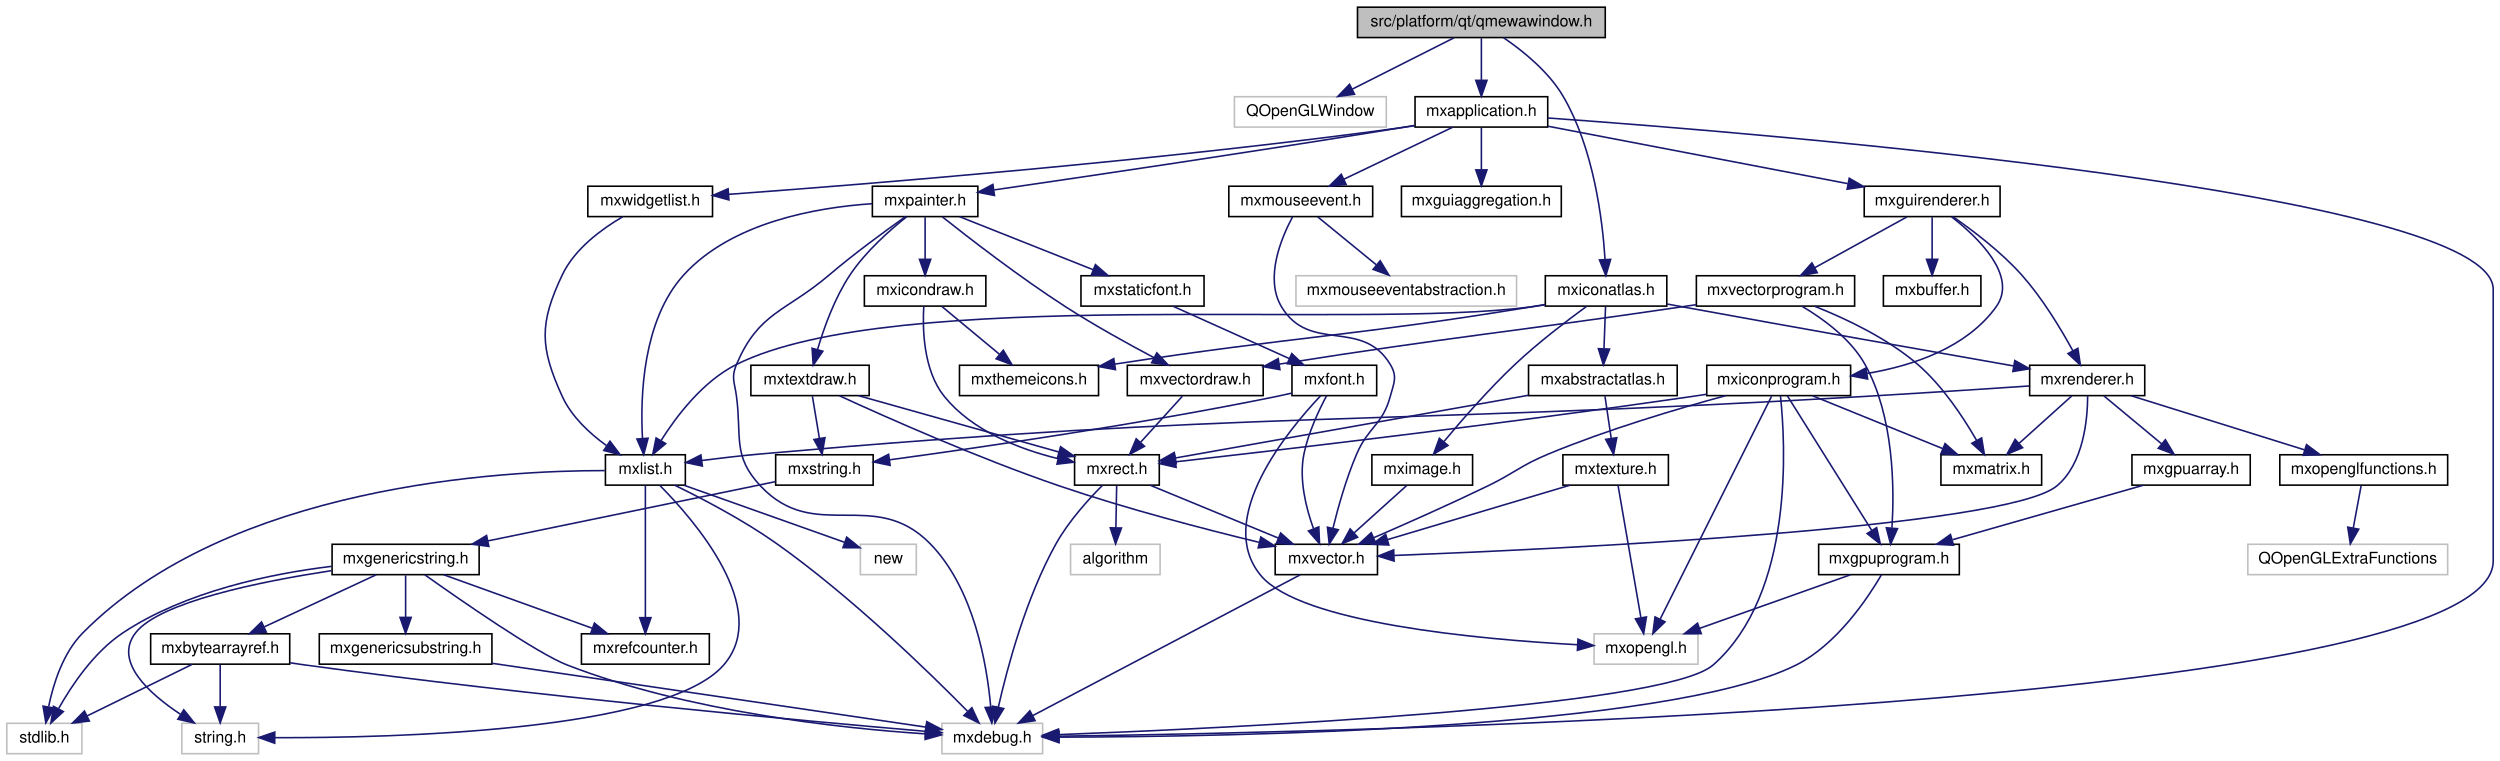
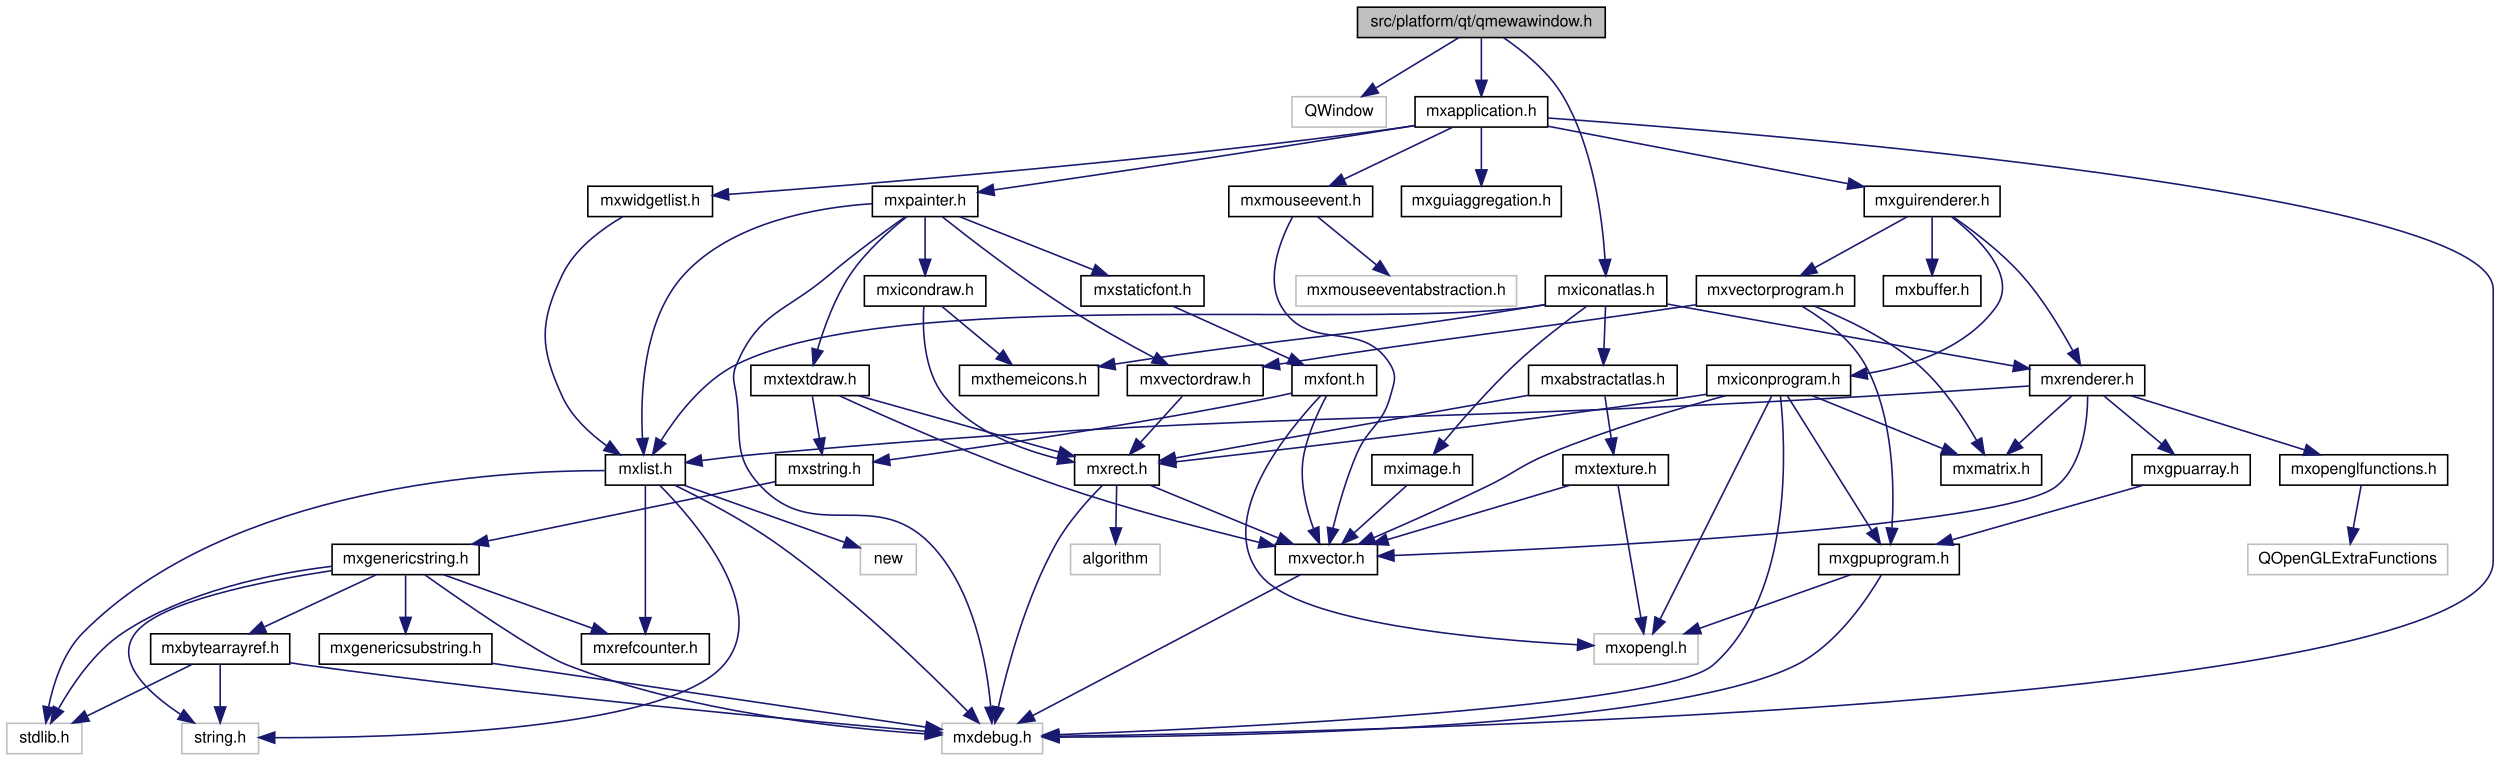
<svg xmlns="http://www.w3.org/2000/svg" xmlns:xlink="http://www.w3.org/1999/xlink" width="1564pt" height="476pt" viewBox="0.00 0.00 1563.50 476.00">
  <g id="graph0" class="graph" transform="scale(1 1) rotate(0) translate(4 472)">
    <g id="node1" class="node">
      <g id="a_node1">
        <a xlink:title=" ">
          <polygon fill="#bfbfbf" stroke="black" points="845,-448.5 845,-467.5 1000,-467.5 1000,-448.5 845,-448.5" />
          <text text-anchor="middle" x="922.5" y="-455.5" font-family="Helvetica,sans-Serif" font-size="10.00">src/platform/qt/qmewawindow.h</text>
        </a>
      </g>
    </g>
    <g id="node2" class="node">
      <g id="a_node2">
        <a xlink:title=" ">
-           <polygon fill="none" stroke="#bfbfbf" points="768,-392.5 768,-411.5 863,-411.5 863,-392.5 768,-392.5" />
-           <text text-anchor="middle" x="815.5" y="-399.5" font-family="Helvetica,sans-Serif" font-size="10.00">QOpenGLWindow</text>
+           <polygon fill="none" stroke="#bfbfbf" points="804,-392.5 804,-411.5 863,-411.5 863,-392.5 804,-392.5" />
+           <text text-anchor="middle" x="833.5" y="-399.5" font-family="Helvetica,sans-Serif" font-size="10.00">QWindow</text>
        </a>
      </g>
    </g>
    <g id="edge1" class="edge">
-       <path fill="none" stroke="midnightblue" d="M905.31,-448.32C888.15,-439.66 861.55,-426.24 841.75,-416.25" />
-       <polygon fill="midnightblue" stroke="midnightblue" points="843.15,-413.04 832.65,-411.65 840,-419.28 843.15,-413.04" />
+       <path fill="none" stroke="midnightblue" d="M908.2,-448.32C894.32,-439.9 873.01,-426.97 856.7,-417.07" />
+       <polygon fill="midnightblue" stroke="midnightblue" points="858.13,-413.85 847.76,-411.65 854.5,-419.83 858.13,-413.85" />
    </g>
    <g id="node3" class="node">
      <g id="a_node3">
        <a xlink:href="mxiconatlas_8h.html" target="_top" xlink:title=" ">
          <polygon fill="none" stroke="black" points="962.5,-280.5 962.5,-299.5 1038.5,-299.5 1038.5,-280.5 962.5,-280.5" />
          <text text-anchor="middle" x="1000.5" y="-287.5" font-family="Helvetica,sans-Serif" font-size="10.00">mxiconatlas.h</text>
        </a>
      </g>
    </g>
    <g id="edge2" class="edge">
      <path fill="none" stroke="midnightblue" d="M936.39,-448.4C948.1,-440.42 964.37,-427.45 973.5,-412 992.69,-379.53 998.26,-334.81 999.86,-309.83" />
      <polygon fill="midnightblue" stroke="midnightblue" points="1003.37,-309.73 1000.37,-299.57 996.38,-309.39 1003.37,-309.73" />
    </g>
    <g id="node24" class="node">
      <g id="a_node24">
        <a xlink:href="mxapplication_8h.html" target="_top" xlink:title=" ">
          <polygon fill="none" stroke="black" points="881,-392.5 881,-411.5 964,-411.5 964,-392.5 881,-392.5" />
          <text text-anchor="middle" x="922.5" y="-399.5" font-family="Helvetica,sans-Serif" font-size="10.00">mxapplication.h</text>
        </a>
      </g>
    </g>
    <g id="edge31" class="edge">
      <path fill="none" stroke="midnightblue" d="M922.5,-448.08C922.5,-441.01 922.5,-430.86 922.5,-421.99" />
      <polygon fill="midnightblue" stroke="midnightblue" points="926,-421.75 922.5,-411.75 919,-421.75 926,-421.75" />
    </g>
    <g id="node4" class="node">
      <g id="a_node4">
        <a xlink:href="mxabstractatlas_8h.html" target="_top" xlink:title=" ">
          <polygon fill="none" stroke="black" points="952,-224.5 952,-243.5 1045,-243.5 1045,-224.5 952,-224.5" />
          <text text-anchor="middle" x="998.5" y="-231.5" font-family="Helvetica,sans-Serif" font-size="10.00">mxabstractatlas.h</text>
        </a>
      </g>
    </g>
    <g id="edge3" class="edge">
      <path fill="none" stroke="midnightblue" d="M1000.17,-280.08C999.91,-273.01 999.53,-262.86 999.2,-253.99" />
      <polygon fill="midnightblue" stroke="midnightblue" points="1002.69,-253.61 998.82,-243.75 995.7,-253.87 1002.69,-253.61" />
    </g>
    <g id="node11" class="node">
      <g id="a_node11">
        <a xlink:href="mxlist_8h.html" target="_top" xlink:title=" ">
          <polygon fill="none" stroke="black" points="374.5,-168.5 374.5,-187.5 424.5,-187.5 424.5,-168.5 374.5,-168.5" />
          <text text-anchor="middle" x="399.5" y="-175.5" font-family="Helvetica,sans-Serif" font-size="10.00">mxlist.h</text>
        </a>
      </g>
    </g>
    <g id="edge12" class="edge">
      <path fill="none" stroke="midnightblue" d="M962.34,-281.31C959.36,-280.82 956.38,-280.38 953.5,-280 843.71,-265.56 555.64,-293.32 456.5,-244 435.58,-233.59 419.02,-211.8 409.26,-196.33" />
      <polygon fill="midnightblue" stroke="midnightblue" points="412.22,-194.45 404.08,-187.66 406.21,-198.04 412.22,-194.45" />
    </g>
    <g id="node16" class="node">
      <g id="a_node16">
        <a xlink:href="mxrenderer_8h.html" target="_top" xlink:title=" ">
          <polygon fill="none" stroke="black" points="1265.5,-224.5 1265.5,-243.5 1337.5,-243.5 1337.5,-224.5 1265.5,-224.5" />
          <text text-anchor="middle" x="1301.5" y="-231.5" font-family="Helvetica,sans-Serif" font-size="10.00">mxrenderer.h</text>
        </a>
      </g>
    </g>
    <g id="edge18" class="edge">
      <path fill="none" stroke="midnightblue" d="M1038.75,-281.8C1042.04,-281.18 1045.33,-280.58 1048.5,-280 1120.76,-266.8 1204.73,-251.96 1255.45,-243.06" />
      <polygon fill="midnightblue" stroke="midnightblue" points="1256.21,-246.48 1265.45,-241.3 1255,-239.58 1256.21,-246.48" />
    </g>
    <g id="node22" class="node">
      <g id="a_node22">
        <a xlink:href="mximage_8h.html" target="_top" xlink:title=" ">
          <polygon fill="none" stroke="black" points="854,-168.5 854,-187.5 917,-187.5 917,-168.5 854,-168.5" />
          <text text-anchor="middle" x="885.5" y="-175.5" font-family="Helvetica,sans-Serif" font-size="10.00">mximage.h</text>
        </a>
      </g>
    </g>
    <g id="edge28" class="edge">
      <path fill="none" stroke="midnightblue" d="M988.21,-280.27C976.32,-271.6 958,-257.66 943.5,-244 927.24,-228.69 910.44,-209.42 899.14,-195.85" />
      <polygon fill="midnightblue" stroke="midnightblue" points="901.61,-193.35 892.56,-187.85 896.21,-197.8 901.61,-193.35" />
    </g>
    <g id="node23" class="node">
      <g id="a_node23">
        <a xlink:href="mxthemeicons_8h.html" target="_top" xlink:title=" ">
          <polygon fill="none" stroke="black" points="596,-224.5 596,-243.5 683,-243.5 683,-224.5 596,-224.5" />
          <text text-anchor="middle" x="639.5" y="-231.5" font-family="Helvetica,sans-Serif" font-size="10.00">mxthemeicons.h</text>
        </a>
      </g>
    </g>
    <g id="edge30" class="edge">
      <path fill="none" stroke="midnightblue" d="M962.31,-281.51C959.33,-280.98 956.37,-280.47 953.5,-280 840.69,-261.46 809.35,-261.98 693.18,-244.22" />
      <polygon fill="midnightblue" stroke="midnightblue" points="693.59,-240.74 683.17,-242.67 692.52,-247.66 693.59,-240.74" />
    </g>
    <g id="node5" class="node">
      <g id="a_node5">
        <a xlink:href="mxrect_8h.html" target="_top" xlink:title=" ">
          <polygon fill="none" stroke="black" points="668,-168.5 668,-187.5 721,-187.5 721,-168.5 668,-168.5" />
          <text text-anchor="middle" x="694.5" y="-175.5" font-family="Helvetica,sans-Serif" font-size="10.00">mxrect.h</text>
        </a>
      </g>
    </g>
    <g id="edge4" class="edge">
      <path fill="none" stroke="midnightblue" d="M952,-224.74C891.37,-213.97 786.56,-195.35 731.2,-185.52" />
      <polygon fill="midnightblue" stroke="midnightblue" points="731.6,-182.03 721.14,-183.73 730.37,-188.93 731.6,-182.03" />
    </g>
    <g id="node9" class="node">
      <g id="a_node9">
        <a xlink:href="mxtexture_8h.html" target="_top" xlink:title=" ">
          <polygon fill="none" stroke="black" points="973.5,-168.5 973.5,-187.5 1039.5,-187.5 1039.5,-168.5 973.5,-168.5" />
          <text text-anchor="middle" x="1006.5" y="-175.5" font-family="Helvetica,sans-Serif" font-size="10.00">mxtexture.h</text>
        </a>
      </g>
    </g>
    <g id="edge9" class="edge">
      <path fill="none" stroke="midnightblue" d="M999.82,-224.08C1000.88,-216.93 1002.41,-206.64 1003.73,-197.69" />
      <polygon fill="midnightblue" stroke="midnightblue" points="1007.2,-198.16 1005.2,-187.75 1000.28,-197.13 1007.2,-198.16" />
    </g>
    <g id="node6" class="node">
      <g id="a_node6">
        <a xlink:title=" ">
          <polygon fill="none" stroke="#bfbfbf" points="585,-0.5 585,-19.5 648,-19.5 648,-0.5 585,-0.5" />
          <text text-anchor="middle" x="616.5" y="-7.5" font-family="Helvetica,sans-Serif" font-size="10.00">mxdebug.h</text>
        </a>
      </g>
    </g>
    <g id="edge5" class="edge">
      <path fill="none" stroke="midnightblue" d="M685.53,-168.46C677.02,-159.94 664.39,-146.1 656.5,-132 637.57,-98.18 625.82,-53.99 620.28,-29.46" />
      <polygon fill="midnightblue" stroke="midnightblue" points="623.7,-28.71 618.17,-19.67 616.86,-30.19 623.7,-28.71" />
    </g>
    <g id="node7" class="node">
      <g id="a_node7">
        <a xlink:href="mxvector_8h.html" target="_top" xlink:title=" ">
          <polygon fill="none" stroke="black" points="793.5,-112.5 793.5,-131.5 857.5,-131.5 857.5,-112.5 793.5,-112.5" />
          <text text-anchor="middle" x="825.5" y="-119.5" font-family="Helvetica,sans-Serif" font-size="10.00">mxvector.h</text>
        </a>
      </g>
    </g>
    <g id="edge6" class="edge">
      <path fill="none" stroke="midnightblue" d="M715.26,-168.44C736.82,-159.56 770.76,-145.56 795.29,-135.45" />
      <polygon fill="midnightblue" stroke="midnightblue" points="796.93,-138.56 804.84,-131.52 794.26,-132.09 796.93,-138.56" />
    </g>
    <g id="node8" class="node">
      <g id="a_node8">
        <a xlink:title=" ">
          <polygon fill="none" stroke="#bfbfbf" points="665.5,-112.5 665.5,-131.5 721.5,-131.5 721.5,-112.5 665.5,-112.5" />
          <text text-anchor="middle" x="693.5" y="-119.5" font-family="Helvetica,sans-Serif" font-size="10.00">algorithm</text>
        </a>
      </g>
    </g>
    <g id="edge8" class="edge">
      <path fill="none" stroke="midnightblue" d="M694.33,-168.08C694.2,-161.01 694.02,-150.86 693.85,-141.99" />
      <polygon fill="midnightblue" stroke="midnightblue" points="697.35,-141.68 693.66,-131.75 690.35,-141.81 697.35,-141.68" />
    </g>
    <g id="edge7" class="edge">
      <path fill="none" stroke="midnightblue" d="M809.1,-112.37C772.78,-93.25 685.34,-47.23 641.89,-24.36" />
      <polygon fill="midnightblue" stroke="midnightblue" points="643.3,-21.15 632.82,-19.59 640.04,-27.35 643.3,-21.15" />
    </g>
    <g id="edge10" class="edge">
      <path fill="none" stroke="midnightblue" d="M977.82,-168.44C946.97,-159.24 897.77,-144.56 863.67,-134.39" />
      <polygon fill="midnightblue" stroke="midnightblue" points="864.63,-131.02 854.05,-131.52 862.63,-137.73 864.63,-131.02" />
    </g>
    <g id="node10" class="node">
      <g id="a_node10">
        <a xlink:title=" ">
          <polygon fill="none" stroke="#bfbfbf" points="993,-56.5 993,-75.5 1058,-75.5 1058,-56.5 993,-56.5" />
          <text text-anchor="middle" x="1025.5" y="-63.5" font-family="Helvetica,sans-Serif" font-size="10.00">mxopengl.h</text>
        </a>
      </g>
    </g>
    <g id="edge11" class="edge">
      <path fill="none" stroke="midnightblue" d="M1007.99,-168.37C1011.06,-150.62 1018.13,-109.67 1022.29,-85.6" />
      <polygon fill="midnightblue" stroke="midnightblue" points="1025.76,-86.04 1024.02,-75.59 1018.86,-84.85 1025.76,-86.04" />
    </g>
    <g id="edge13" class="edge">
      <path fill="none" stroke="midnightblue" d="M417.8,-168.47C434.9,-160.15 460.83,-146.64 481.5,-132 528.34,-98.82 576.96,-51.5 601.05,-27.03" />
      <polygon fill="midnightblue" stroke="midnightblue" points="603.76,-29.26 608.24,-19.66 598.75,-24.38 603.76,-29.26" />
    </g>
    <g id="node12" class="node">
      <g id="a_node12">
        <a xlink:href="mxrefcounter_8h.html" target="_top" xlink:title=" ">
          <polygon fill="none" stroke="black" points="359.5,-56.5 359.5,-75.5 439.5,-75.5 439.5,-56.5 359.5,-56.5" />
          <text text-anchor="middle" x="399.5" y="-63.5" font-family="Helvetica,sans-Serif" font-size="10.00">mxrefcounter.h</text>
        </a>
      </g>
    </g>
    <g id="edge14" class="edge">
      <path fill="none" stroke="midnightblue" d="M399.5,-168.37C399.5,-150.62 399.5,-109.67 399.5,-85.6" />
      <polygon fill="midnightblue" stroke="midnightblue" points="403,-85.59 399.5,-75.59 396,-85.59 403,-85.59" />
    </g>
    <g id="node13" class="node">
      <g id="a_node13">
        <a xlink:title=" ">
          <polygon fill="none" stroke="#bfbfbf" points="0,-0.5 0,-19.5 47,-19.5 47,-0.5 0,-0.5" />
          <text text-anchor="middle" x="23.5" y="-7.5" font-family="Helvetica,sans-Serif" font-size="10.00">stdlib.h</text>
        </a>
      </g>
    </g>
    <g id="edge15" class="edge">
      <path fill="none" stroke="midnightblue" d="M374.07,-177.6C309.75,-177.67 139.18,-168.63 47.5,-76 35.21,-63.59 29.14,-44.35 26.19,-30.02" />
      <polygon fill="midnightblue" stroke="midnightblue" points="29.58,-29.06 24.43,-19.8 22.68,-30.25 29.58,-29.06" />
    </g>
    <g id="node14" class="node">
      <g id="a_node14">
        <a xlink:title=" ">
          <polygon fill="none" stroke="#bfbfbf" points="109.5,-0.5 109.5,-19.5 157.5,-19.5 157.5,-0.5 109.5,-0.5" />
          <text text-anchor="middle" x="133.5" y="-7.5" font-family="Helvetica,sans-Serif" font-size="10.00">string.h</text>
        </a>
      </g>
    </g>
    <g id="edge16" class="edge">
      <path fill="none" stroke="midnightblue" d="M408.49,-168.37C429.69,-147.03 478.79,-90.93 448.5,-56 412.45,-14.43 241.77,-10.31 167.81,-10.52" />
      <polygon fill="midnightblue" stroke="midnightblue" points="167.61,-7.03 157.63,-10.58 167.65,-14.02 167.61,-7.03" />
    </g>
    <g id="node15" class="node">
      <g id="a_node15">
        <a xlink:title=" ">
          <polygon fill="none" stroke="#bfbfbf" points="534,-112.5 534,-131.5 569,-131.5 569,-112.5 534,-112.5" />
          <text text-anchor="middle" x="551.5" y="-119.5" font-family="Helvetica,sans-Serif" font-size="10.00">new</text>
        </a>
      </g>
    </g>
    <g id="edge17" class="edge">
      <path fill="none" stroke="midnightblue" d="M423.58,-168.44C450.87,-158.75 495.26,-142.98 523.92,-132.8" />
      <polygon fill="midnightblue" stroke="midnightblue" points="525.45,-135.97 533.7,-129.32 523.11,-129.37 525.45,-135.97" />
    </g>
    <g id="edge27" class="edge">
      <path fill="none" stroke="midnightblue" d="M1301.79,-224.21C1301.74,-209.95 1299.33,-181.96 1282.5,-168 1250.95,-141.84 975.17,-128.67 867.92,-124.5" />
      <polygon fill="midnightblue" stroke="midnightblue" points="867.9,-121 857.78,-124.11 867.64,-127.99 867.9,-121" />
    </g>
    <g id="edge19" class="edge">
      <path fill="none" stroke="midnightblue" d="M1265.22,-230.53C1237.17,-228.64 1197.38,-226.04 1162.5,-224 855.5,-206.06 777.83,-215.09 471.5,-188 459.59,-186.95 446.61,-185.44 434.99,-183.95" />
      <polygon fill="midnightblue" stroke="midnightblue" points="435.15,-180.44 424.78,-182.61 434.24,-187.38 435.15,-180.44" />
    </g>
    <g id="node17" class="node">
      <g id="a_node17">
        <a xlink:href="mxgpuarray_8h.html" target="_top" xlink:title=" ">
          <polygon fill="none" stroke="black" points="1329.5,-168.5 1329.5,-187.5 1403.5,-187.5 1403.5,-168.5 1329.5,-168.5" />
          <text text-anchor="middle" x="1366.5" y="-175.5" font-family="Helvetica,sans-Serif" font-size="10.00">mxgpuarray.h</text>
        </a>
      </g>
    </g>
    <g id="edge20" class="edge">
      <path fill="none" stroke="midnightblue" d="M1311.94,-224.32C1321.65,-216.26 1336.32,-204.08 1348,-194.37" />
      <polygon fill="midnightblue" stroke="midnightblue" points="1350.41,-196.92 1355.87,-187.83 1345.94,-191.53 1350.41,-196.92" />
    </g>
    <g id="node19" class="node">
      <g id="a_node19">
        <a xlink:href="mxmatrix_8h.html" target="_top" xlink:title=" ">
          <polygon fill="none" stroke="black" points="1210,-168.5 1210,-187.5 1273,-187.5 1273,-168.5 1210,-168.5" />
          <text text-anchor="middle" x="1241.5" y="-175.5" font-family="Helvetica,sans-Serif" font-size="10.00">mxmatrix.h</text>
        </a>
      </g>
    </g>
    <g id="edge24" class="edge">
      <path fill="none" stroke="midnightblue" d="M1291.86,-224.32C1282.99,-216.34 1269.63,-204.31 1258.89,-194.65" />
      <polygon fill="midnightblue" stroke="midnightblue" points="1261.09,-191.92 1251.32,-187.83 1256.41,-197.13 1261.09,-191.92" />
    </g>
    <g id="node20" class="node">
      <g id="a_node20">
        <a xlink:href="mxopenglfunctions_8h.html" target="_top" xlink:title=" ">
          <polygon fill="none" stroke="black" points="1422,-168.5 1422,-187.5 1527,-187.5 1527,-168.5 1422,-168.5" />
          <text text-anchor="middle" x="1474.5" y="-175.5" font-family="Helvetica,sans-Serif" font-size="10.00">mxopenglfunctions.h</text>
        </a>
      </g>
    </g>
    <g id="edge25" class="edge">
      <path fill="none" stroke="midnightblue" d="M1328.91,-224.44C1358.27,-215.28 1405.02,-200.69 1437.6,-190.52" />
      <polygon fill="midnightblue" stroke="midnightblue" points="1438.71,-193.84 1447.22,-187.52 1436.63,-187.16 1438.71,-193.84" />
    </g>
    <g id="node18" class="node">
      <g id="a_node18">
        <a xlink:href="mxgpuprogram_8h.html" target="_top" xlink:title=" ">
          <polygon fill="none" stroke="black" points="1133.5,-112.5 1133.5,-131.5 1221.5,-131.5 1221.5,-112.5 1133.5,-112.5" />
          <text text-anchor="middle" x="1177.5" y="-119.5" font-family="Helvetica,sans-Serif" font-size="10.00">mxgpuprogram.h</text>
        </a>
      </g>
    </g>
    <g id="edge21" class="edge">
      <path fill="none" stroke="midnightblue" d="M1336.55,-168.44C1304.34,-159.24 1252.97,-144.56 1217.36,-134.39" />
      <polygon fill="midnightblue" stroke="midnightblue" points="1217.88,-130.9 1207.31,-131.52 1215.96,-137.63 1217.88,-130.9" />
    </g>
    <g id="edge22" class="edge">
      <path fill="none" stroke="midnightblue" d="M1172.77,-112.38C1164.28,-97.84 1144.9,-68.77 1119.5,-56 1039.13,-15.6 764.42,-11.05 658.56,-10.84" />
      <polygon fill="midnightblue" stroke="midnightblue" points="658.27,-7.34 648.27,-10.83 658.26,-14.34 658.27,-7.34" />
    </g>
    <g id="edge23" class="edge">
      <path fill="none" stroke="midnightblue" d="M1153.42,-112.44C1127.96,-103.4 1087.61,-89.06 1059.04,-78.92" />
      <polygon fill="midnightblue" stroke="midnightblue" points="1060.07,-75.57 1049.47,-75.52 1057.72,-82.16 1060.07,-75.57" />
    </g>
    <g id="node21" class="node">
      <g id="a_node21">
        <a xlink:title=" ">
          <polygon fill="none" stroke="#bfbfbf" points="1402,-112.5 1402,-131.5 1527,-131.5 1527,-112.5 1402,-112.5" />
          <text text-anchor="middle" x="1464.5" y="-119.5" font-family="Helvetica,sans-Serif" font-size="10.00">QOpenGLExtraFunctions</text>
        </a>
      </g>
    </g>
    <g id="edge26" class="edge">
      <path fill="none" stroke="midnightblue" d="M1472.85,-168.08C1471.52,-160.93 1469.62,-150.64 1467.96,-141.69" />
      <polygon fill="midnightblue" stroke="midnightblue" points="1471.38,-140.95 1466.12,-131.75 1464.5,-142.22 1471.38,-140.95" />
    </g>
    <g id="edge29" class="edge">
      <path fill="none" stroke="midnightblue" d="M875.86,-168.32C866.99,-160.34 853.63,-148.31 842.89,-138.65" />
      <polygon fill="midnightblue" stroke="midnightblue" points="845.09,-135.92 835.32,-131.83 840.41,-141.13 845.09,-135.92" />
    </g>
    <g id="edge32" class="edge">
      <path fill="none" stroke="midnightblue" d="M964.03,-398.19C1104.86,-388.13 1555.5,-351.23 1555.5,-291 1555.5,-291 1555.5,-291 1555.5,-121 1555.5,-29.32 840.27,-13.88 658.24,-11.44" />
      <polygon fill="midnightblue" stroke="midnightblue" points="658.05,-7.93 648.01,-11.31 657.97,-14.93 658.05,-7.93" />
    </g>
    <g id="node25" class="node">
      <g id="a_node25">
        <a xlink:href="mxwidgetlist_8h.html" target="_top" xlink:title=" ">
          <polygon fill="none" stroke="black" points="363.5,-336.5 363.5,-355.5 441.5,-355.5 441.5,-336.5 363.5,-336.5" />
          <text text-anchor="middle" x="402.5" y="-343.5" font-family="Helvetica,sans-Serif" font-size="10.00">mxwidgetlist.h</text>
        </a>
      </g>
    </g>
    <g id="edge33" class="edge">
      <path fill="none" stroke="midnightblue" d="M880.79,-393.36C877.65,-392.87 874.53,-392.41 871.5,-392 719,-371.26 537.32,-356.7 451.73,-350.44" />
      <polygon fill="midnightblue" stroke="midnightblue" points="451.76,-346.93 441.53,-349.7 451.25,-353.91 451.76,-346.93" />
    </g>
    <g id="node26" class="node">
      <g id="a_node26">
        <a xlink:href="mxguirenderer_8h.html" target="_top" xlink:title=" ">
          <polygon fill="none" stroke="black" points="1162,-336.5 1162,-355.5 1247,-355.5 1247,-336.5 1162,-336.5" />
          <text text-anchor="middle" x="1204.5" y="-343.5" font-family="Helvetica,sans-Serif" font-size="10.00">mxguirenderer.h</text>
        </a>
      </g>
    </g>
    <g id="edge35" class="edge">
      <path fill="none" stroke="midnightblue" d="M964.11,-393.03C1013.91,-383.5 1097.37,-367.51 1151.67,-357.12" />
      <polygon fill="midnightblue" stroke="midnightblue" points="1152.63,-360.5 1161.79,-355.18 1151.31,-353.62 1152.63,-360.5" />
    </g>
    <g id="node31" class="node">
      <g id="a_node31">
        <a xlink:href="mxmouseevent_8h.html" target="_top" xlink:title=" ">
          <polygon fill="none" stroke="black" points="764.5,-336.5 764.5,-355.5 854.5,-355.5 854.5,-336.5 764.5,-336.5" />
          <text text-anchor="middle" x="809.5" y="-343.5" font-family="Helvetica,sans-Serif" font-size="10.00">mxmouseevent.h</text>
        </a>
      </g>
    </g>
    <g id="edge50" class="edge">
      <path fill="none" stroke="midnightblue" d="M904.59,-392.44C886.25,-383.68 857.49,-369.94 836.41,-359.86" />
      <polygon fill="midnightblue" stroke="midnightblue" points="837.85,-356.67 827.32,-355.52 834.83,-362.99 837.85,-356.67" />
    </g>
    <g id="node33" class="node">
      <g id="a_node33">
        <a xlink:href="mxpainter_8h.html" target="_top" xlink:title=" ">
          <polygon fill="none" stroke="black" points="541.5,-336.5 541.5,-355.5 607.5,-355.5 607.5,-336.5 541.5,-336.5" />
          <text text-anchor="middle" x="574.5" y="-343.5" font-family="Helvetica,sans-Serif" font-size="10.00">mxpainter.h</text>
        </a>
      </g>
    </g>
    <g id="edge53" class="edge">
      <path fill="none" stroke="midnightblue" d="M880.77,-393.55C877.63,-393.02 874.52,-392.49 871.5,-392 781.39,-377.22 675.6,-361.61 617.74,-353.21" />
      <polygon fill="midnightblue" stroke="midnightblue" points="617.9,-349.7 607.5,-351.73 616.9,-356.63 617.9,-349.7" />
    </g>
    <g id="node42" class="node">
      <g id="a_node42">
        <a xlink:href="mxguiaggregation_8h.html" target="_top" xlink:title=" ">
          <polygon fill="none" stroke="black" points="872.5,-336.5 872.5,-355.5 972.5,-355.5 972.5,-336.5 872.5,-336.5" />
          <text text-anchor="middle" x="922.5" y="-343.5" font-family="Helvetica,sans-Serif" font-size="10.00">mxguiaggregation.h</text>
        </a>
      </g>
    </g>
    <g id="edge80" class="edge">
      <path fill="none" stroke="midnightblue" d="M922.5,-392.08C922.5,-385.01 922.5,-374.86 922.5,-365.99" />
      <polygon fill="midnightblue" stroke="midnightblue" points="926,-365.75 922.5,-355.75 919,-365.75 926,-365.75" />
    </g>
    <g id="edge34" class="edge">
      <path fill="none" stroke="midnightblue" d="M385.3,-336.39C372.25,-328.79 355.27,-316.39 347.5,-300 333.04,-269.48 333.46,-254.72 347.5,-224 353.28,-211.36 364.55,-200.91 375.13,-193.27" />
      <polygon fill="midnightblue" stroke="midnightblue" points="377.35,-196 383.72,-187.53 373.46,-190.18 377.35,-196" />
    </g>
    <g id="edge37" class="edge">
      <path fill="none" stroke="midnightblue" d="M1217.53,-336.41C1229.59,-328.05 1247.55,-314.52 1260.5,-300 1273.51,-285.42 1285.05,-266.25 1292.55,-252.51" />
      <polygon fill="midnightblue" stroke="midnightblue" points="1295.67,-254.09 1297.25,-243.61 1289.48,-250.81 1295.67,-254.09" />
    </g>
    <g id="node27" class="node">
      <g id="a_node27">
        <a xlink:href="mxbuffer_8h.html" target="_top" xlink:title=" ">
          <polygon fill="none" stroke="black" points="1174,-280.5 1174,-299.5 1235,-299.5 1235,-280.5 1174,-280.5" />
          <text text-anchor="middle" x="1204.5" y="-287.5" font-family="Helvetica,sans-Serif" font-size="10.00">mxbuffer.h</text>
        </a>
      </g>
    </g>
    <g id="edge36" class="edge">
      <path fill="none" stroke="midnightblue" d="M1204.5,-336.08C1204.5,-329.01 1204.5,-318.86 1204.5,-309.99" />
      <polygon fill="midnightblue" stroke="midnightblue" points="1208,-309.75 1204.5,-299.75 1201,-309.75 1208,-309.75" />
    </g>
    <g id="node28" class="node">
      <g id="a_node28">
        <a xlink:href="mxvectorprogram_8h.html" target="_top" xlink:title=" ">
          <polygon fill="none" stroke="black" points="1057,-280.5 1057,-299.5 1156,-299.5 1156,-280.5 1057,-280.5" />
          <text text-anchor="middle" x="1106.5" y="-287.5" font-family="Helvetica,sans-Serif" font-size="10.00">mxvectorprogram.h</text>
        </a>
      </g>
    </g>
    <g id="edge38" class="edge">
      <path fill="none" stroke="midnightblue" d="M1188.75,-336.32C1173.18,-327.74 1149.12,-314.49 1131.04,-304.52" />
      <polygon fill="midnightblue" stroke="midnightblue" points="1132.65,-301.42 1122.21,-299.65 1129.28,-307.55 1132.65,-301.42" />
    </g>
    <g id="node30" class="node">
      <g id="a_node30">
        <a xlink:href="mxiconprogram_8h.html" target="_top" xlink:title=" ">
          <polygon fill="none" stroke="black" points="1063.5,-224.5 1063.5,-243.5 1153.5,-243.5 1153.5,-224.5 1063.5,-224.5" />
          <text text-anchor="middle" x="1108.5" y="-231.5" font-family="Helvetica,sans-Serif" font-size="10.00">mxiconprogram.h</text>
        </a>
      </g>
    </g>
    <g id="edge43" class="edge">
      <path fill="none" stroke="midnightblue" d="M1216.68,-336.33C1233.02,-323.61 1258.47,-299.33 1244.5,-280 1226.13,-254.57 1192.85,-243.28 1163.81,-238.36" />
      <polygon fill="midnightblue" stroke="midnightblue" points="1164.15,-234.87 1153.74,-236.88 1163.13,-241.8 1164.15,-234.87" />
    </g>
    <g id="edge39" class="edge">
      <path fill="none" stroke="midnightblue" d="M1122.93,-280.49C1135.96,-272.81 1153.45,-260.23 1162.5,-244 1180.56,-211.6 1180.93,-166.86 1179.36,-141.85" />
      <polygon fill="midnightblue" stroke="midnightblue" points="1182.82,-141.27 1178.53,-131.59 1175.84,-141.83 1182.82,-141.27" />
    </g>
    <g id="edge40" class="edge">
      <path fill="none" stroke="midnightblue" d="M1131.07,-280.36C1150.1,-272.82 1176.35,-260.51 1195.5,-244 1211.15,-230.5 1224.21,-210.6 1232.37,-196.38" />
      <polygon fill="midnightblue" stroke="midnightblue" points="1235.45,-198.04 1237.2,-187.59 1229.32,-194.67 1235.45,-198.04" />
    </g>
    <g id="node29" class="node">
      <g id="a_node29">
        <a xlink:href="mxvectordraw_8h.html" target="_top" xlink:title=" ">
          <polygon fill="none" stroke="black" points="701,-224.5 701,-243.5 786,-243.5 786,-224.5 701,-224.5" />
          <text text-anchor="middle" x="743.5" y="-231.5" font-family="Helvetica,sans-Serif" font-size="10.00">mxvectordraw.h</text>
        </a>
      </g>
    </g>
    <g id="edge41" class="edge">
      <path fill="none" stroke="midnightblue" d="M1056.93,-281.4C1053.74,-280.92 1050.58,-280.45 1047.5,-280 938.32,-263.91 908.34,-261.97 796.09,-244.21" />
      <polygon fill="midnightblue" stroke="midnightblue" points="796.48,-240.73 786.06,-242.62 795.39,-247.65 796.48,-240.73" />
    </g>
    <g id="edge42" class="edge">
      <path fill="none" stroke="midnightblue" d="M735.41,-224.08C728.34,-216.3 717.91,-204.8 709.35,-195.37" />
      <polygon fill="midnightblue" stroke="midnightblue" points="711.75,-192.8 702.44,-187.75 706.57,-197.51 711.75,-192.8" />
    </g>
    <g id="edge49" class="edge">
      <path fill="none" stroke="midnightblue" d="M1063.44,-225.35C1060.42,-224.88 1057.42,-224.43 1054.5,-224 936.71,-206.83 796.65,-190.49 731.38,-183.11" />
      <polygon fill="midnightblue" stroke="midnightblue" points="731.53,-179.6 721.2,-181.96 730.74,-186.56 731.53,-179.6" />
    </g>
    <g id="edge44" class="edge">
      <path fill="none" stroke="midnightblue" d="M1109.6,-224.28C1112.73,-195.19 1118.43,-100.78 1067.5,-56 1037.08,-29.25 763.86,-16.42 658.07,-12.42" />
      <polygon fill="midnightblue" stroke="midnightblue" points="658.2,-8.93 648.08,-12.05 657.94,-15.92 658.2,-8.93" />
    </g>
    <g id="edge46" class="edge">
      <path fill="none" stroke="midnightblue" d="M1075.3,-224.47C1045.72,-216.44 1001.51,-203.37 964.5,-188 946.87,-180.68 943.67,-176.33 926.5,-168 902.75,-156.48 875.38,-144.35 855.12,-135.59" />
      <polygon fill="midnightblue" stroke="midnightblue" points="856.37,-132.32 845.8,-131.58 853.6,-138.75 856.37,-132.32" />
    </g>
    <g id="edge47" class="edge">
      <path fill="none" stroke="midnightblue" d="M1104.04,-224.08C1090.86,-197.72 1051.94,-119.88 1034.33,-84.66" />
      <polygon fill="midnightblue" stroke="midnightblue" points="1037.39,-82.95 1029.78,-75.57 1031.13,-86.08 1037.39,-82.95" />
    </g>
    <g id="edge48" class="edge">
      <path fill="none" stroke="midnightblue" d="M1113.91,-224.37C1125.25,-206.3 1151.67,-164.18 1166.64,-140.31" />
      <polygon fill="midnightblue" stroke="midnightblue" points="1169.76,-141.92 1172.11,-131.59 1163.83,-138.2 1169.76,-141.92" />
    </g>
    <g id="edge45" class="edge">
      <path fill="none" stroke="midnightblue" d="M1129.57,-224.44C1151.56,-215.52 1186.23,-201.44 1211.16,-191.32" />
      <polygon fill="midnightblue" stroke="midnightblue" points="1212.58,-194.52 1220.52,-187.52 1209.94,-188.04 1212.58,-194.52" />
    </g>
    <g id="edge51" class="edge">
      <path fill="none" stroke="midnightblue" d="M804.37,-336.33C797.34,-323.2 786.73,-297.89 797.5,-280 815.14,-250.7 847.86,-273.3 865.5,-244 870.08,-236.38 867.82,-232.58 865.5,-224 860.67,-206.12 851.82,-205.02 844.5,-188 837.97,-172.81 832.88,-154.7 829.62,-141.45" />
      <polygon fill="midnightblue" stroke="midnightblue" points="833.01,-140.58 827.32,-131.64 826.19,-142.18 833.01,-140.58" />
    </g>
    <g id="node32" class="node">
      <g id="a_node32">
        <a xlink:title=" ">
          <polygon fill="none" stroke="#bfbfbf" points="806.5,-280.5 806.5,-299.5 944.5,-299.5 944.5,-280.5 806.5,-280.5" />
          <text text-anchor="middle" x="875.5" y="-287.5" font-family="Helvetica,sans-Serif" font-size="10.00">mxmouseeventabstraction.h</text>
        </a>
      </g>
    </g>
    <g id="edge52" class="edge">
      <path fill="none" stroke="midnightblue" d="M820.1,-336.32C829.96,-328.26 844.85,-316.08 856.72,-306.37" />
      <polygon fill="midnightblue" stroke="midnightblue" points="859.18,-308.88 864.7,-299.83 854.75,-303.46 859.18,-308.88" />
    </g>
    <g id="edge54" class="edge">
      <path fill="none" stroke="midnightblue" d="M562.21,-336.46C549.83,-327.71 530.36,-313.51 514.5,-300 487.23,-276.76 470.5,-276.98 456.5,-244 453.03,-235.82 455.34,-232.81 456.5,-224 459.86,-198.45 453.89,-186.81 471.5,-168 505.51,-131.68 542.59,-167.45 577.5,-132 605.15,-103.91 613.2,-56.13 615.54,-29.8" />
      <polygon fill="midnightblue" stroke="midnightblue" points="619.05,-29.87 616.25,-19.65 612.06,-29.39 619.05,-29.87" />
    </g>
    <g id="edge56" class="edge">
      <path fill="none" stroke="midnightblue" d="M541.4,-344.57C506.85,-342.26 453.61,-333.07 423.5,-300 397.76,-271.72 396.25,-224.02 397.69,-197.75" />
      <polygon fill="midnightblue" stroke="midnightblue" points="401.19,-197.86 398.46,-187.63 394.21,-197.34 401.19,-197.86" />
    </g>
    <g id="edge55" class="edge">
      <path fill="none" stroke="midnightblue" d="M585.29,-336.32C601.57,-323.39 633.59,-298.6 662.5,-280 680.48,-268.43 701.63,-256.75 717.8,-248.18" />
      <polygon fill="midnightblue" stroke="midnightblue" points="719.46,-251.27 726.69,-243.53 716.21,-245.07 719.46,-251.27" />
    </g>
    <g id="node34" class="node">
      <g id="a_node34">
        <a xlink:href="mxtextdraw_8h.html" target="_top" xlink:title=" ">
          <polygon fill="none" stroke="black" points="465.5,-224.5 465.5,-243.5 539.5,-243.5 539.5,-224.5 465.5,-224.5" />
          <text text-anchor="middle" x="502.5" y="-231.5" font-family="Helvetica,sans-Serif" font-size="10.00">mxtextdraw.h</text>
        </a>
      </g>
    </g>
    <g id="edge57" class="edge">
      <path fill="none" stroke="midnightblue" d="M563.06,-336.48C552.58,-328.17 537.26,-314.67 527.5,-300 517.88,-285.54 511.19,-266.85 507.16,-253.23" />
      <polygon fill="midnightblue" stroke="midnightblue" points="510.53,-252.27 504.5,-243.56 503.78,-254.13 510.53,-252.27" />
    </g>
    <g id="node39" class="node">
      <g id="a_node39">
        <a xlink:href="mxicondraw_8h.html" target="_top" xlink:title=" ">
          <polygon fill="none" stroke="black" points="536.5,-280.5 536.5,-299.5 612.5,-299.5 612.5,-280.5 536.5,-280.5" />
          <text text-anchor="middle" x="574.5" y="-287.5" font-family="Helvetica,sans-Serif" font-size="10.00">mxicondraw.h</text>
        </a>
      </g>
    </g>
    <g id="edge72" class="edge">
      <path fill="none" stroke="midnightblue" d="M574.5,-336.08C574.5,-329.01 574.5,-318.86 574.5,-309.99" />
      <polygon fill="midnightblue" stroke="midnightblue" points="578,-309.75 574.5,-299.75 571,-309.75 578,-309.75" />
    </g>
    <g id="node40" class="node">
      <g id="a_node40">
        <a xlink:href="mxstaticfont_8h.html" target="_top" xlink:title=" ">
          <polygon fill="none" stroke="black" points="672,-280.5 672,-299.5 749,-299.5 749,-280.5 672,-280.5" />
          <text text-anchor="middle" x="710.5" y="-287.5" font-family="Helvetica,sans-Serif" font-size="10.00">mxstaticfont.h</text>
        </a>
      </g>
    </g>
    <g id="edge75" class="edge">
      <path fill="none" stroke="midnightblue" d="M596.05,-336.44C618.53,-327.52 653.99,-313.44 679.48,-303.32" />
      <polygon fill="midnightblue" stroke="midnightblue" points="681.05,-306.46 689.05,-299.52 678.47,-299.95 681.05,-306.46" />
    </g>
    <g id="edge71" class="edge">
      <path fill="none" stroke="midnightblue" d="M532.92,-224.44C566.94,-214.87 622.01,-199.39 658.24,-189.2" />
      <polygon fill="midnightblue" stroke="midnightblue" points="659.25,-192.55 667.93,-186.47 657.36,-185.81 659.25,-192.55" />
    </g>
    <g id="edge58" class="edge">
      <path fill="none" stroke="midnightblue" d="M520.93,-224.39C549.8,-211.11 607.69,-185.35 658.5,-168 700.35,-153.71 749.31,-140.97 783.36,-132.73" />
      <polygon fill="midnightblue" stroke="midnightblue" points="784.51,-136.05 793.42,-130.31 782.88,-129.24 784.51,-136.05" />
    </g>
    <g id="node35" class="node">
      <g id="a_node35">
        <a xlink:href="mxstring_8h.html" target="_top" xlink:title=" ">
          <polygon fill="none" stroke="black" points="481,-168.5 481,-187.5 542,-187.5 542,-168.5 481,-168.5" />
          <text text-anchor="middle" x="511.5" y="-175.5" font-family="Helvetica,sans-Serif" font-size="10.00">mxstring.h</text>
        </a>
      </g>
    </g>
    <g id="edge59" class="edge">
      <path fill="none" stroke="midnightblue" d="M503.99,-224.08C505.18,-216.93 506.89,-206.64 508.38,-197.69" />
      <polygon fill="midnightblue" stroke="midnightblue" points="511.85,-198.19 510.04,-187.75 504.95,-197.04 511.85,-198.19" />
    </g>
    <g id="node36" class="node">
      <g id="a_node36">
        <a xlink:href="mxgenericstring_8h.html" target="_top" xlink:title=" ">
          <polygon fill="none" stroke="black" points="203.5,-112.5 203.5,-131.5 295.5,-131.5 295.5,-112.5 203.5,-112.5" />
          <text text-anchor="middle" x="249.5" y="-119.5" font-family="Helvetica,sans-Serif" font-size="10.00">mxgenericstring.h</text>
        </a>
      </g>
    </g>
    <g id="edge60" class="edge">
      <path fill="none" stroke="midnightblue" d="M480.93,-170.7C436.8,-161.6 354.67,-144.68 301.06,-133.63" />
      <polygon fill="midnightblue" stroke="midnightblue" points="301.57,-130.16 291.06,-131.57 300.15,-137.01 301.57,-130.16" />
    </g>
    <g id="edge61" class="edge">
      <path fill="none" stroke="midnightblue" d="M261.43,-112.45C283.86,-96.52 331.74,-63.27 350.5,-56 426.04,-26.73 520.93,-16.47 574.54,-12.89" />
      <polygon fill="midnightblue" stroke="midnightblue" points="574.93,-16.37 584.7,-12.26 574.5,-9.39 574.93,-16.37" />
    </g>
    <g id="edge62" class="edge">
      <path fill="none" stroke="midnightblue" d="M273.27,-112.44C298.39,-103.4 338.21,-89.06 366.4,-78.92" />
      <polygon fill="midnightblue" stroke="midnightblue" points="367.62,-82.2 375.84,-75.52 365.25,-75.61 367.62,-82.2" />
    </g>
    <g id="edge69" class="edge">
      <path fill="none" stroke="midnightblue" d="M203.2,-117.7C165.34,-113.11 111.84,-102.16 72.5,-76 54.72,-64.17 40.85,-43.66 32.48,-28.83" />
      <polygon fill="midnightblue" stroke="midnightblue" points="35.38,-26.83 27.58,-19.66 29.2,-30.13 35.38,-26.83" />
    </g>
    <g id="edge70" class="edge">
      <path fill="none" stroke="midnightblue" d="M203.11,-115.01C158.4,-108.18 95.39,-95.38 80.5,-76 66.8,-58.18 88.89,-38.22 108.59,-25.18" />
      <polygon fill="midnightblue" stroke="midnightblue" points="110.72,-27.97 117.34,-19.7 107.01,-22.04 110.72,-27.97" />
    </g>
    <g id="node37" class="node">
      <g id="a_node37">
        <a xlink:href="mxbytearrayref_8h.html" target="_top" xlink:title=" ">
          <polygon fill="none" stroke="black" points="90,-56.5 90,-75.5 177,-75.5 177,-56.5 90,-56.5" />
          <text text-anchor="middle" x="133.5" y="-63.5" font-family="Helvetica,sans-Serif" font-size="10.00">mxbytearrayref.h</text>
        </a>
      </g>
    </g>
    <g id="edge63" class="edge">
      <path fill="none" stroke="midnightblue" d="M231.12,-112.44C212.28,-103.68 182.77,-89.94 161.12,-79.86" />
      <polygon fill="midnightblue" stroke="midnightblue" points="162.34,-76.56 151.79,-75.52 159.38,-82.91 162.34,-76.56" />
    </g>
    <g id="node38" class="node">
      <g id="a_node38">
        <a xlink:href="mxgenericsubstring_8h.html" target="_top" xlink:title=" ">
          <polygon fill="none" stroke="black" points="195.5,-56.5 195.5,-75.5 303.5,-75.5 303.5,-56.5 195.5,-56.5" />
          <text text-anchor="middle" x="249.5" y="-63.5" font-family="Helvetica,sans-Serif" font-size="10.00">mxgenericsubstring.h</text>
        </a>
      </g>
    </g>
    <g id="edge67" class="edge">
      <path fill="none" stroke="midnightblue" d="M249.5,-112.08C249.5,-105.01 249.5,-94.86 249.5,-85.99" />
      <polygon fill="midnightblue" stroke="midnightblue" points="253,-85.75 249.5,-75.75 246,-85.75 253,-85.75" />
    </g>
    <g id="edge64" class="edge">
      <path fill="none" stroke="midnightblue" d="M177.14,-57.36C180.3,-56.88 183.45,-56.42 186.5,-56 328.37,-36.55 497.59,-21.1 574.61,-14.49" />
      <polygon fill="midnightblue" stroke="midnightblue" points="575.19,-17.95 584.86,-13.61 574.6,-10.98 575.19,-17.95" />
    </g>
    <g id="edge65" class="edge">
      <path fill="none" stroke="midnightblue" d="M115.83,-56.32C98.11,-47.62 70.6,-34.12 50.21,-24.11" />
      <polygon fill="midnightblue" stroke="midnightblue" points="51.65,-20.92 41.13,-19.65 48.56,-27.2 51.65,-20.92" />
    </g>
    <g id="edge66" class="edge">
      <path fill="none" stroke="midnightblue" d="M133.5,-56.08C133.5,-49.01 133.5,-38.86 133.5,-29.99" />
      <polygon fill="midnightblue" stroke="midnightblue" points="137,-29.75 133.5,-19.75 130,-29.75 137,-29.75" />
    </g>
    <g id="edge68" class="edge">
      <path fill="none" stroke="midnightblue" d="M303.65,-57.03C377.47,-46.17 508.09,-26.95 574.79,-17.14" />
      <polygon fill="midnightblue" stroke="midnightblue" points="575.54,-20.56 584.92,-15.65 574.52,-13.64 575.54,-20.56" />
    </g>
    <g id="edge74" class="edge">
      <path fill="none" stroke="midnightblue" d="M573.67,-280.37C572.84,-266.82 573.23,-240.43 586.5,-224 604.03,-202.29 633.85,-190.92 657.71,-185.05" />
      <polygon fill="midnightblue" stroke="midnightblue" points="658.53,-188.45 667.53,-182.85 657,-181.62 658.53,-188.45" />
    </g>
    <g id="edge73" class="edge">
      <path fill="none" stroke="midnightblue" d="M584.94,-280.32C594.65,-272.26 609.32,-260.08 621,-250.37" />
      <polygon fill="midnightblue" stroke="midnightblue" points="623.41,-252.92 628.87,-243.83 618.94,-247.53 623.41,-252.92" />
    </g>
    <g id="node41" class="node">
      <g id="a_node41">
        <a xlink:href="mxfont_8h.html" target="_top" xlink:title=" ">
          <polygon fill="none" stroke="black" points="804,-224.5 804,-243.5 857,-243.5 857,-224.5 804,-224.5" />
          <text text-anchor="middle" x="830.5" y="-231.5" font-family="Helvetica,sans-Serif" font-size="10.00">mxfont.h</text>
        </a>
      </g>
    </g>
    <g id="edge76" class="edge">
      <path fill="none" stroke="midnightblue" d="M729.51,-280.44C749.09,-271.64 779.81,-257.81 802.23,-247.72" />
      <polygon fill="midnightblue" stroke="midnightblue" points="803.89,-250.81 811.57,-243.52 801.02,-244.43 803.89,-250.81" />
    </g>
    <g id="edge77" class="edge">
      <path fill="none" stroke="midnightblue" d="M825.62,-224.37C820.94,-215.55 814.19,-201.3 811.5,-188 808.31,-172.27 812.72,-154.45 817.41,-141.45" />
      <polygon fill="midnightblue" stroke="midnightblue" points="820.8,-142.4 821.26,-131.82 814.3,-139.81 820.8,-142.4" />
    </g>
    <g id="edge79" class="edge">
      <path fill="none" stroke="midnightblue" d="M821.95,-224.42C801.81,-203.16 755.21,-147.27 784.5,-112 809.18,-82.29 920,-72.09 982.42,-68.67" />
      <polygon fill="midnightblue" stroke="midnightblue" points="982.93,-72.14 992.74,-68.14 982.57,-65.15 982.93,-72.14" />
    </g>
    <g id="edge78" class="edge">
      <path fill="none" stroke="midnightblue" d="M803.82,-226.06C800.69,-225.32 797.53,-224.62 794.5,-224 708.87,-206.52 607.49,-191.84 552.31,-184.35" />
      <polygon fill="midnightblue" stroke="midnightblue" points="552.61,-180.86 542.23,-182.99 551.67,-187.79 552.61,-180.86" />
    </g>
  </g>
</svg>
